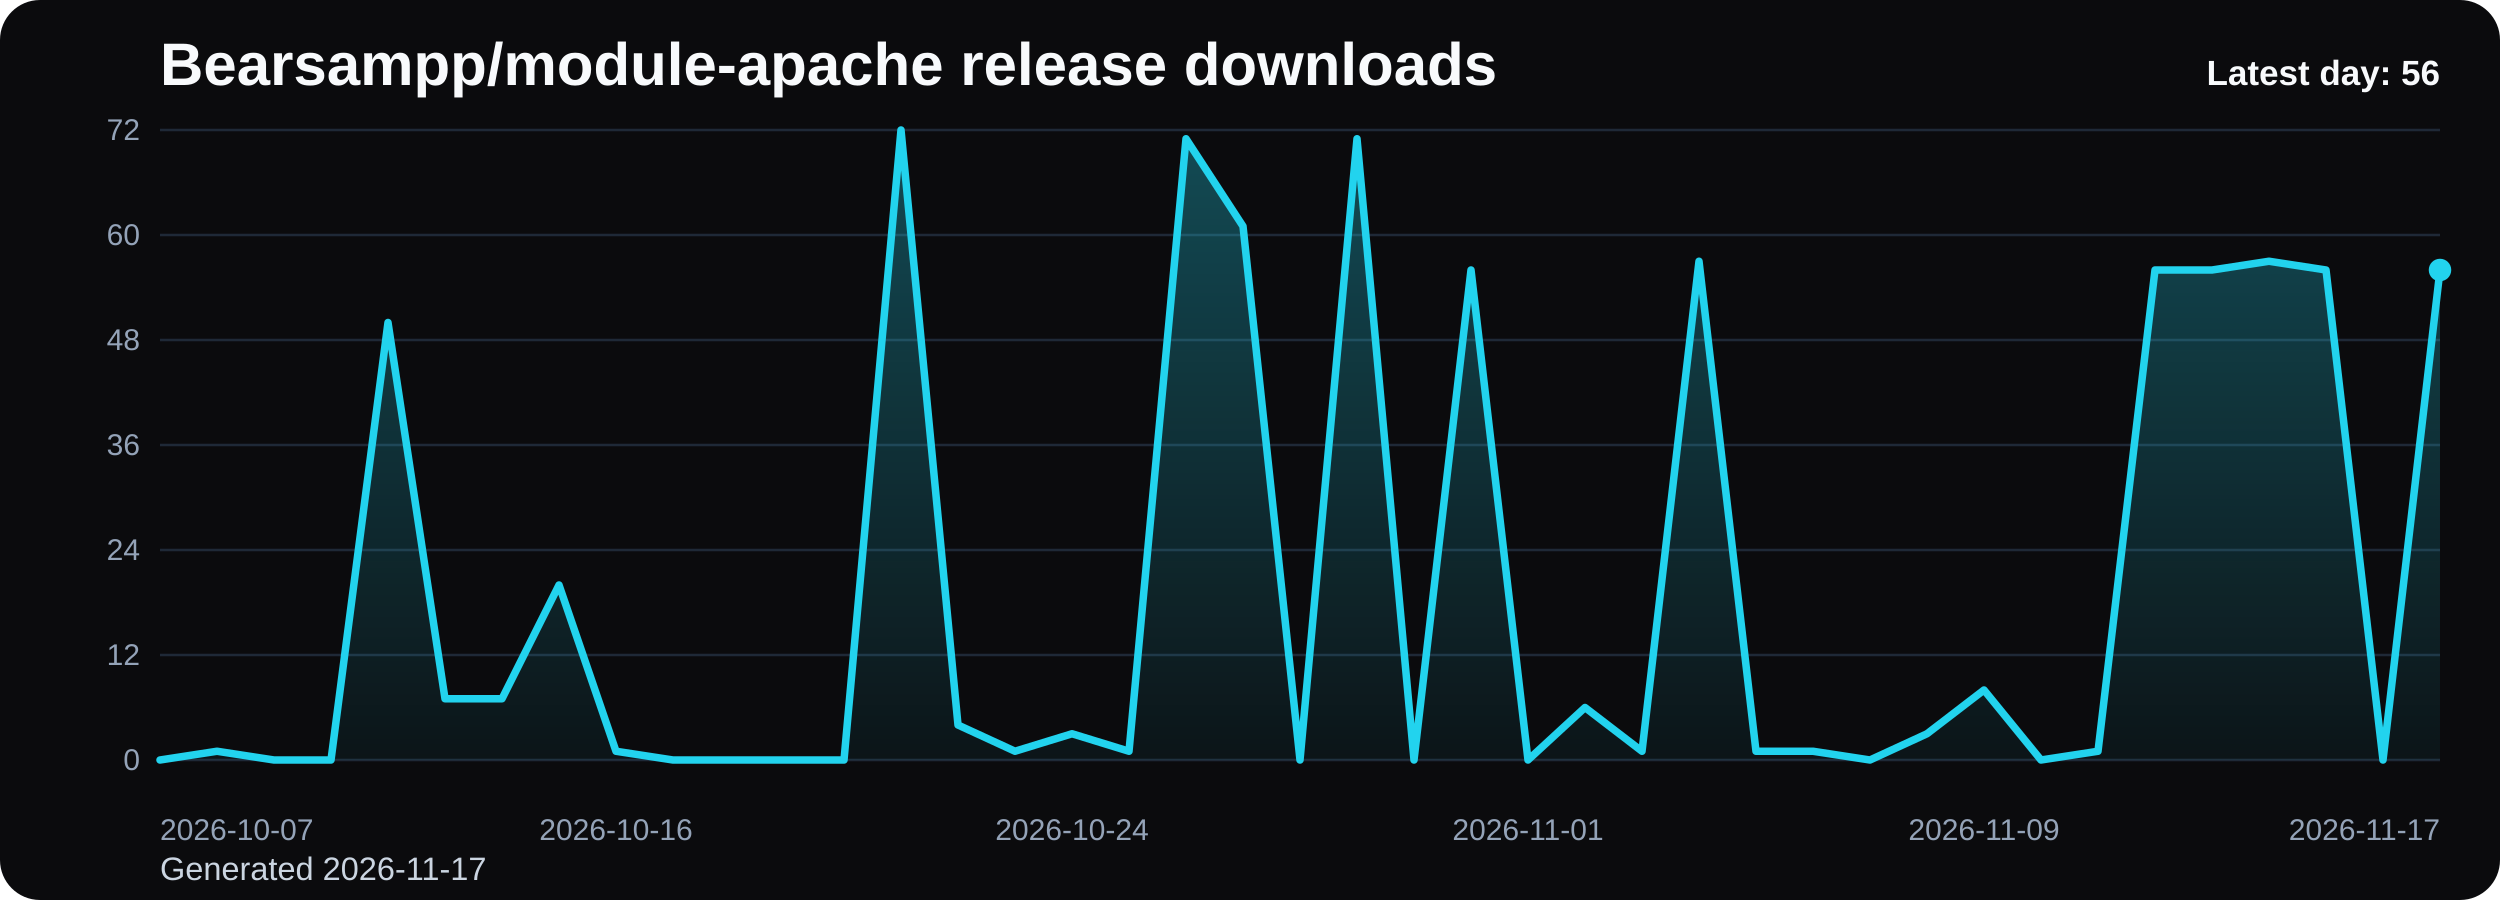
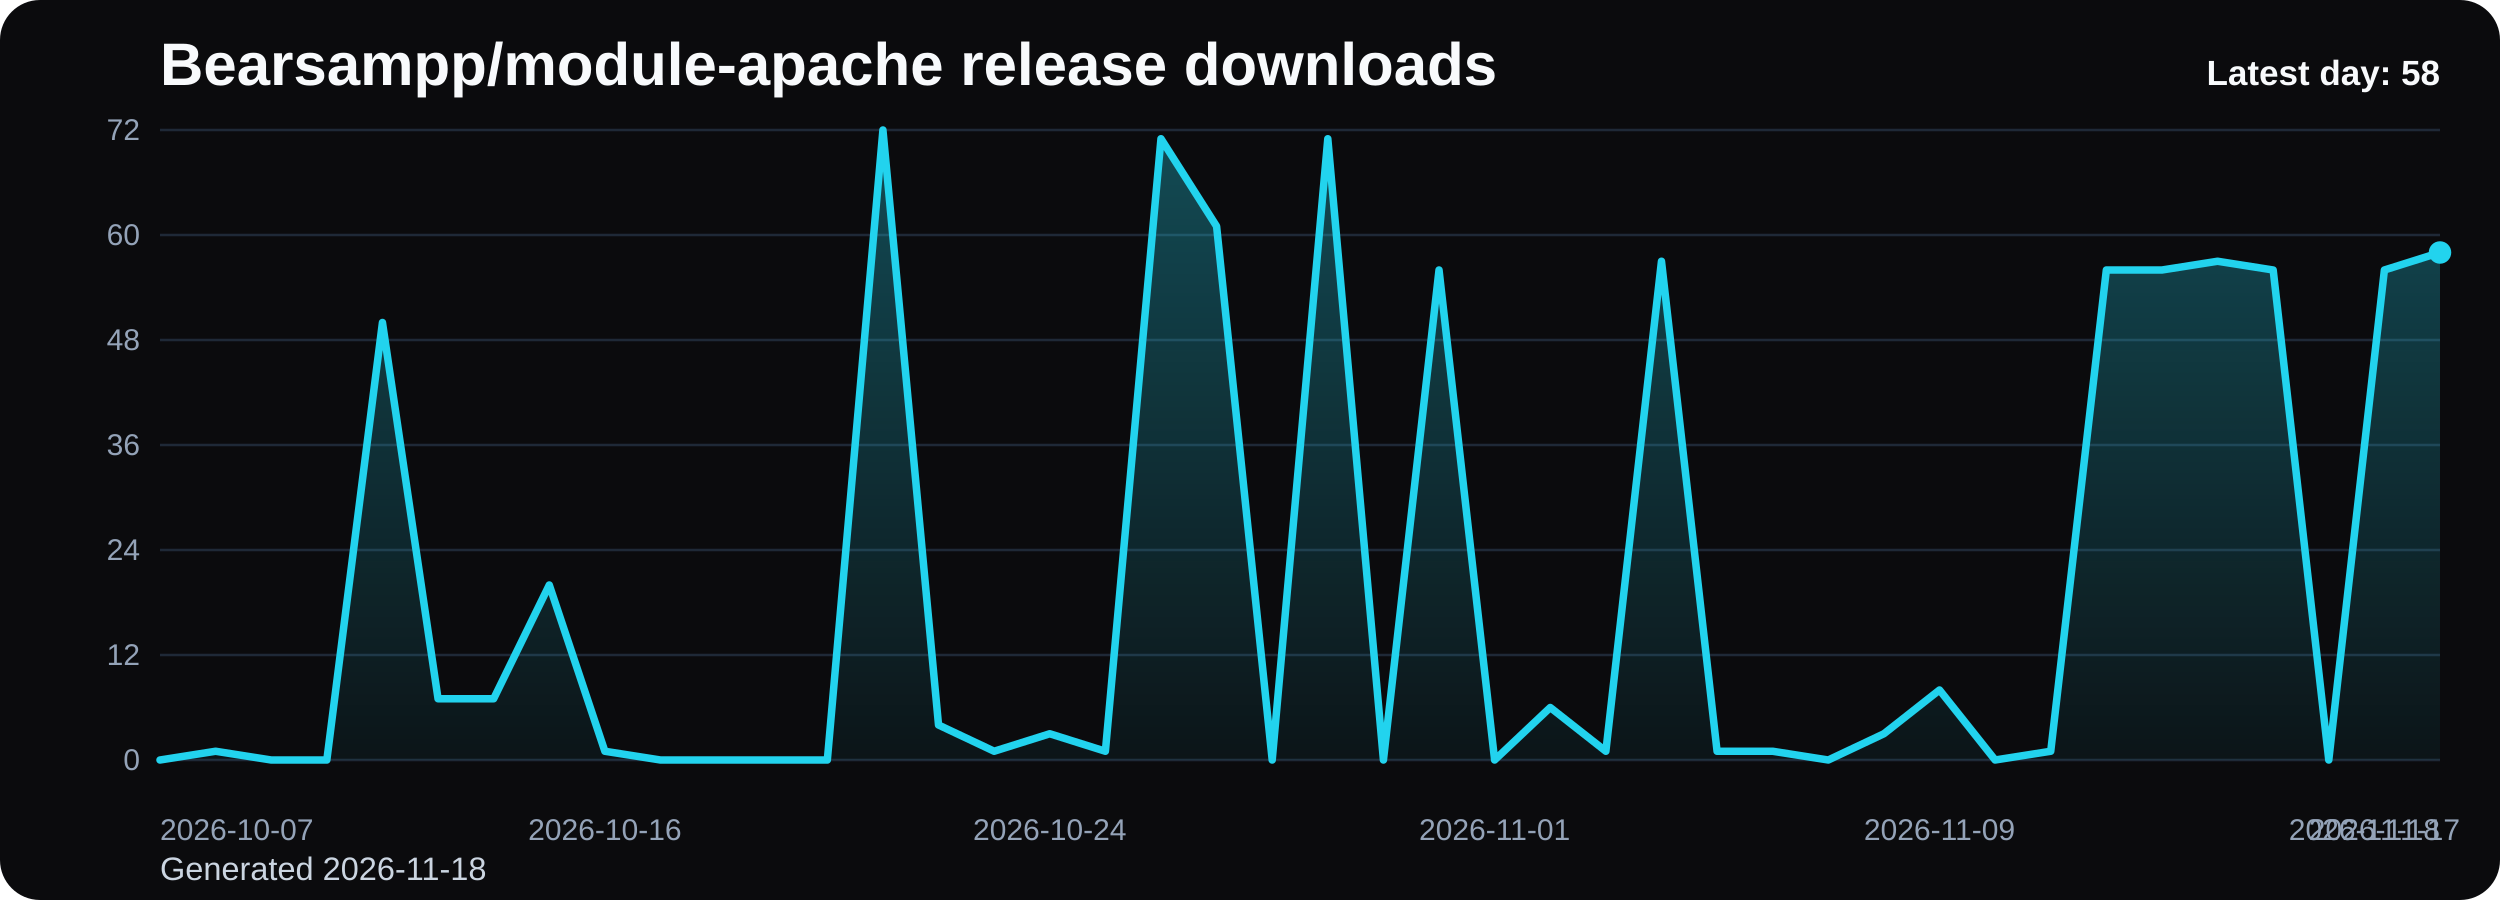
<svg xmlns="http://www.w3.org/2000/svg" viewBox="0 0 1000 360" role="img" aria-label="Bearsampp/module-apache release downloads chart">
  <defs>
    <linearGradient id="fill-daily-black" x1="0" y1="0" x2="0" y2="1">
      <stop offset="0%" stop-color="#22d3ee" stop-opacity="0.32" />
      <stop offset="100%" stop-color="#22d3ee" stop-opacity="0.05" />
    </linearGradient>
    <style>
      .bg { fill: #0b0b0d; }
      .title { font: 700 24px Arial, sans-serif; fill: #f8fafc; }
      .sub { font: 400 13px Arial, sans-serif; fill: #cbd5e1; }
      .grid { stroke: #1f2937; stroke-width: 1; }
      .axis { font: 400 12px Arial, sans-serif; fill: #94a3b8; }
      .line { fill: none; stroke: #22d3ee; stroke-width: 3; stroke-linecap: round; stroke-linejoin: round; }
      .dot { fill: #22d3ee; }
      .value { font: 600 11px Arial, sans-serif; fill: #cbd5e1; }
      .latest { font: 700 14px Arial, sans-serif; fill: #f8fafc; }
    </style>
  </defs>
  <rect class="bg" x="0" y="0" width="1000" height="360" rx="16" />
  <text class="title" x="64" y="34">Bearsampp/module-apache release downloads</text>
-   <text class="sub" x="64" y="352">Generated 2026-11-17</text>
+   <text class="sub" x="64" y="352">Generated 2026-11-18</text>
  <line x1="64" y1="52.00" x2="976" y2="52.00" class="grid" />
  <text x="56" y="56.00" text-anchor="end" class="axis">72</text>
  <line x1="64" y1="94.00" x2="976" y2="94.00" class="grid" />
  <text x="56" y="98.00" text-anchor="end" class="axis">60</text>
  <line x1="64" y1="136.00" x2="976" y2="136.00" class="grid" />
  <text x="56" y="140.00" text-anchor="end" class="axis">48</text>
  <line x1="64" y1="178.00" x2="976" y2="178.00" class="grid" />
  <text x="56" y="182.00" text-anchor="end" class="axis">36</text>
  <line x1="64" y1="220.00" x2="976" y2="220.00" class="grid" />
  <text x="56" y="224.00" text-anchor="end" class="axis">24</text>
  <line x1="64" y1="262.00" x2="976" y2="262.00" class="grid" />
  <text x="56" y="266.00" text-anchor="end" class="axis">12</text>
  <line x1="64" y1="304.00" x2="976" y2="304.00" class="grid" />
  <text x="56" y="308.00" text-anchor="end" class="axis">0</text>
-   <path d="M 64.00 304 L 64.00 304.00 L 86.80 300.50 L 109.60 304.00 L 132.40 304.00 L 155.20 129.00 L 178.00 279.50 L 200.80 279.50 L 223.60 234.00 L 246.40 300.50 L 269.20 304.00 L 292.00 304.00 L 314.80 304.00 L 337.60 304.00 L 360.40 52.00 L 383.20 290.00 L 406.00 300.50 L 428.80 293.50 L 451.60 300.50 L 474.40 55.50 L 497.20 90.50 L 520.00 304.00 L 542.80 55.50 L 565.60 304.00 L 588.40 108.00 L 611.20 304.00 L 634.00 283.00 L 656.80 300.50 L 679.60 104.50 L 702.40 300.50 L 725.20 300.50 L 748.00 304.00 L 770.80 293.50 L 793.60 276.00 L 816.40 304.00 L 839.20 300.50 L 862.00 108.00 L 884.80 108.00 L 907.60 104.50 L 930.40 108.00 L 953.20 304.00 L 976.00 108.00 L 976.00 304 Z" fill="url(#fill-daily-black)" />
-   <polyline class="line" points="64.00,304.00 86.80,300.50 109.60,304.00 132.40,304.00 155.20,129.00 178.00,279.50 200.80,279.50 223.60,234.00 246.40,300.50 269.20,304.00 292.00,304.00 314.80,304.00 337.60,304.00 360.40,52.00 383.20,290.00 406.00,300.50 428.80,293.50 451.60,300.50 474.40,55.50 497.20,90.50 520.00,304.00 542.80,55.50 565.60,304.00 588.40,108.00 611.20,304.00 634.00,283.00 656.80,300.50 679.60,104.50 702.40,300.50 725.20,300.50 748.00,304.00 770.80,293.50 793.60,276.00 816.40,304.00 839.20,300.50 862.00,108.00 884.80,108.00 907.60,104.50 930.40,108.00 953.20,304.00 976.00,108.00" />
-   <circle class="dot" cx="976.00" cy="108.00" r="4.5" />
+   <path d="M 64.00 304 L 64.00 304.00 L 86.24 300.50 L 108.49 304.00 L 130.73 304.00 L 152.98 129.00 L 175.22 279.50 L 197.46 279.50 L 219.71 234.00 L 241.95 300.50 L 264.20 304.00 L 286.44 304.00 L 308.68 304.00 L 330.93 304.00 L 353.17 52.00 L 375.41 290.00 L 397.66 300.50 L 419.90 293.50 L 442.15 300.50 L 464.39 55.50 L 486.63 90.50 L 508.88 304.00 L 531.12 55.50 L 553.37 304.00 L 575.61 108.00 L 597.85 304.00 L 620.10 283.00 L 642.34 300.50 L 664.59 104.50 L 686.83 300.50 L 709.07 300.50 L 731.32 304.00 L 753.56 293.50 L 775.80 276.00 L 798.05 304.00 L 820.29 300.50 L 842.54 108.00 L 864.78 108.00 L 887.02 104.50 L 909.27 108.00 L 931.51 304.00 L 953.76 108.00 L 976.00 101.00 L 976.00 304 Z" fill="url(#fill-daily-black)" />
+   <polyline class="line" points="64.00,304.00 86.24,300.50 108.49,304.00 130.73,304.00 152.98,129.00 175.22,279.50 197.46,279.50 219.71,234.00 241.95,300.50 264.20,304.00 286.44,304.00 308.68,304.00 330.93,304.00 353.17,52.00 375.41,290.00 397.66,300.50 419.90,293.50 442.15,300.50 464.39,55.50 486.63,90.50 508.88,304.00 531.12,55.50 553.37,304.00 575.61,108.00 597.85,304.00 620.10,283.00 642.34,300.50 664.59,104.50 686.83,300.50 709.07,300.50 731.32,304.00 753.56,293.50 775.80,276.00 798.05,304.00 820.29,300.50 842.54,108.00 864.78,108.00 887.02,104.50 909.27,108.00 931.51,304.00 953.76,108.00 976.00,101.00" />
+   <circle class="dot" cx="976.00" cy="101.00" r="4.5" />
  <text class="axis" x="64.00" y="336" text-anchor="start">2026-10-07</text>
-   <text class="axis" x="246.40" y="336" text-anchor="middle">2026-10-16</text>
-   <text class="axis" x="428.80" y="336" text-anchor="middle">2026-10-24</text>
-   <text class="axis" x="611.20" y="336" text-anchor="middle">2026-11-01</text>
-   <text class="axis" x="793.60" y="336" text-anchor="middle">2026-11-09</text>
-   <text class="axis" x="976.00" y="336" text-anchor="end">2026-11-17</text>
-   <text class="latest" x="976" y="34" text-anchor="end">Latest day: 56</text>
+   <text class="axis" x="241.95" y="336" text-anchor="middle">2026-10-16</text>
+   <text class="axis" x="419.90" y="336" text-anchor="middle">2026-10-24</text>
+   <text class="axis" x="597.85" y="336" text-anchor="middle">2026-11-01</text>
+   <text class="axis" x="775.80" y="336" text-anchor="middle">2026-11-09</text>
+   <text class="axis" x="953.76" y="336" text-anchor="middle">2026-11-17</text>
+   <text class="axis" x="976.00" y="336" text-anchor="end">2026-11-18</text>
+   <text class="latest" x="976" y="34" text-anchor="end">Latest day: 58</text>
</svg>
